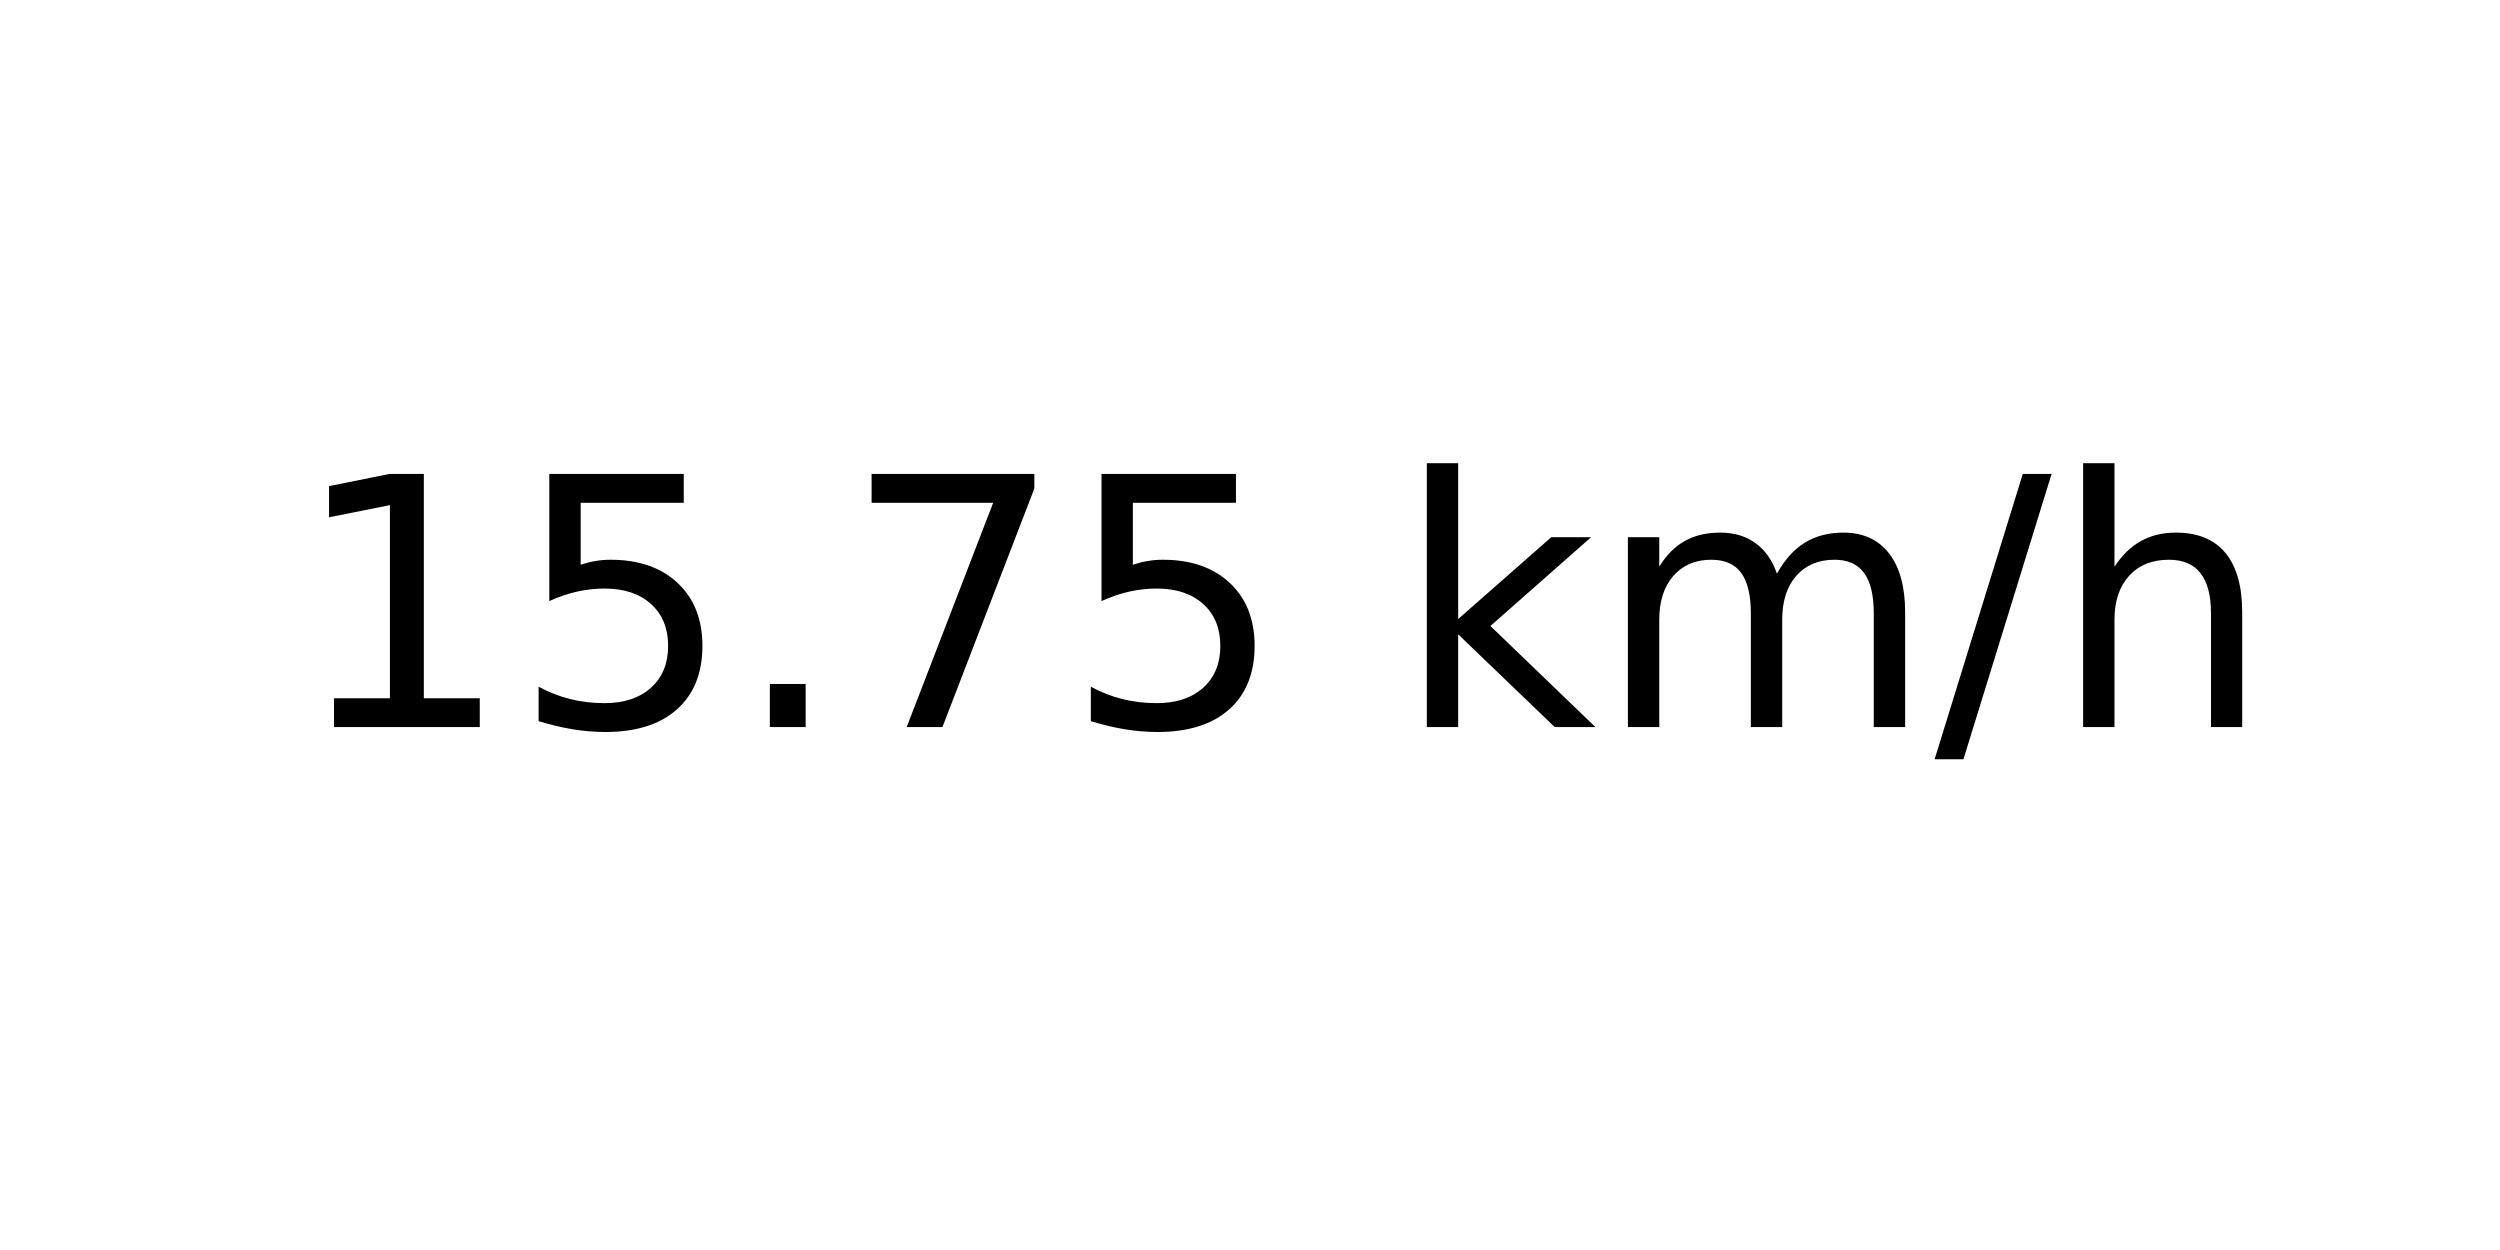
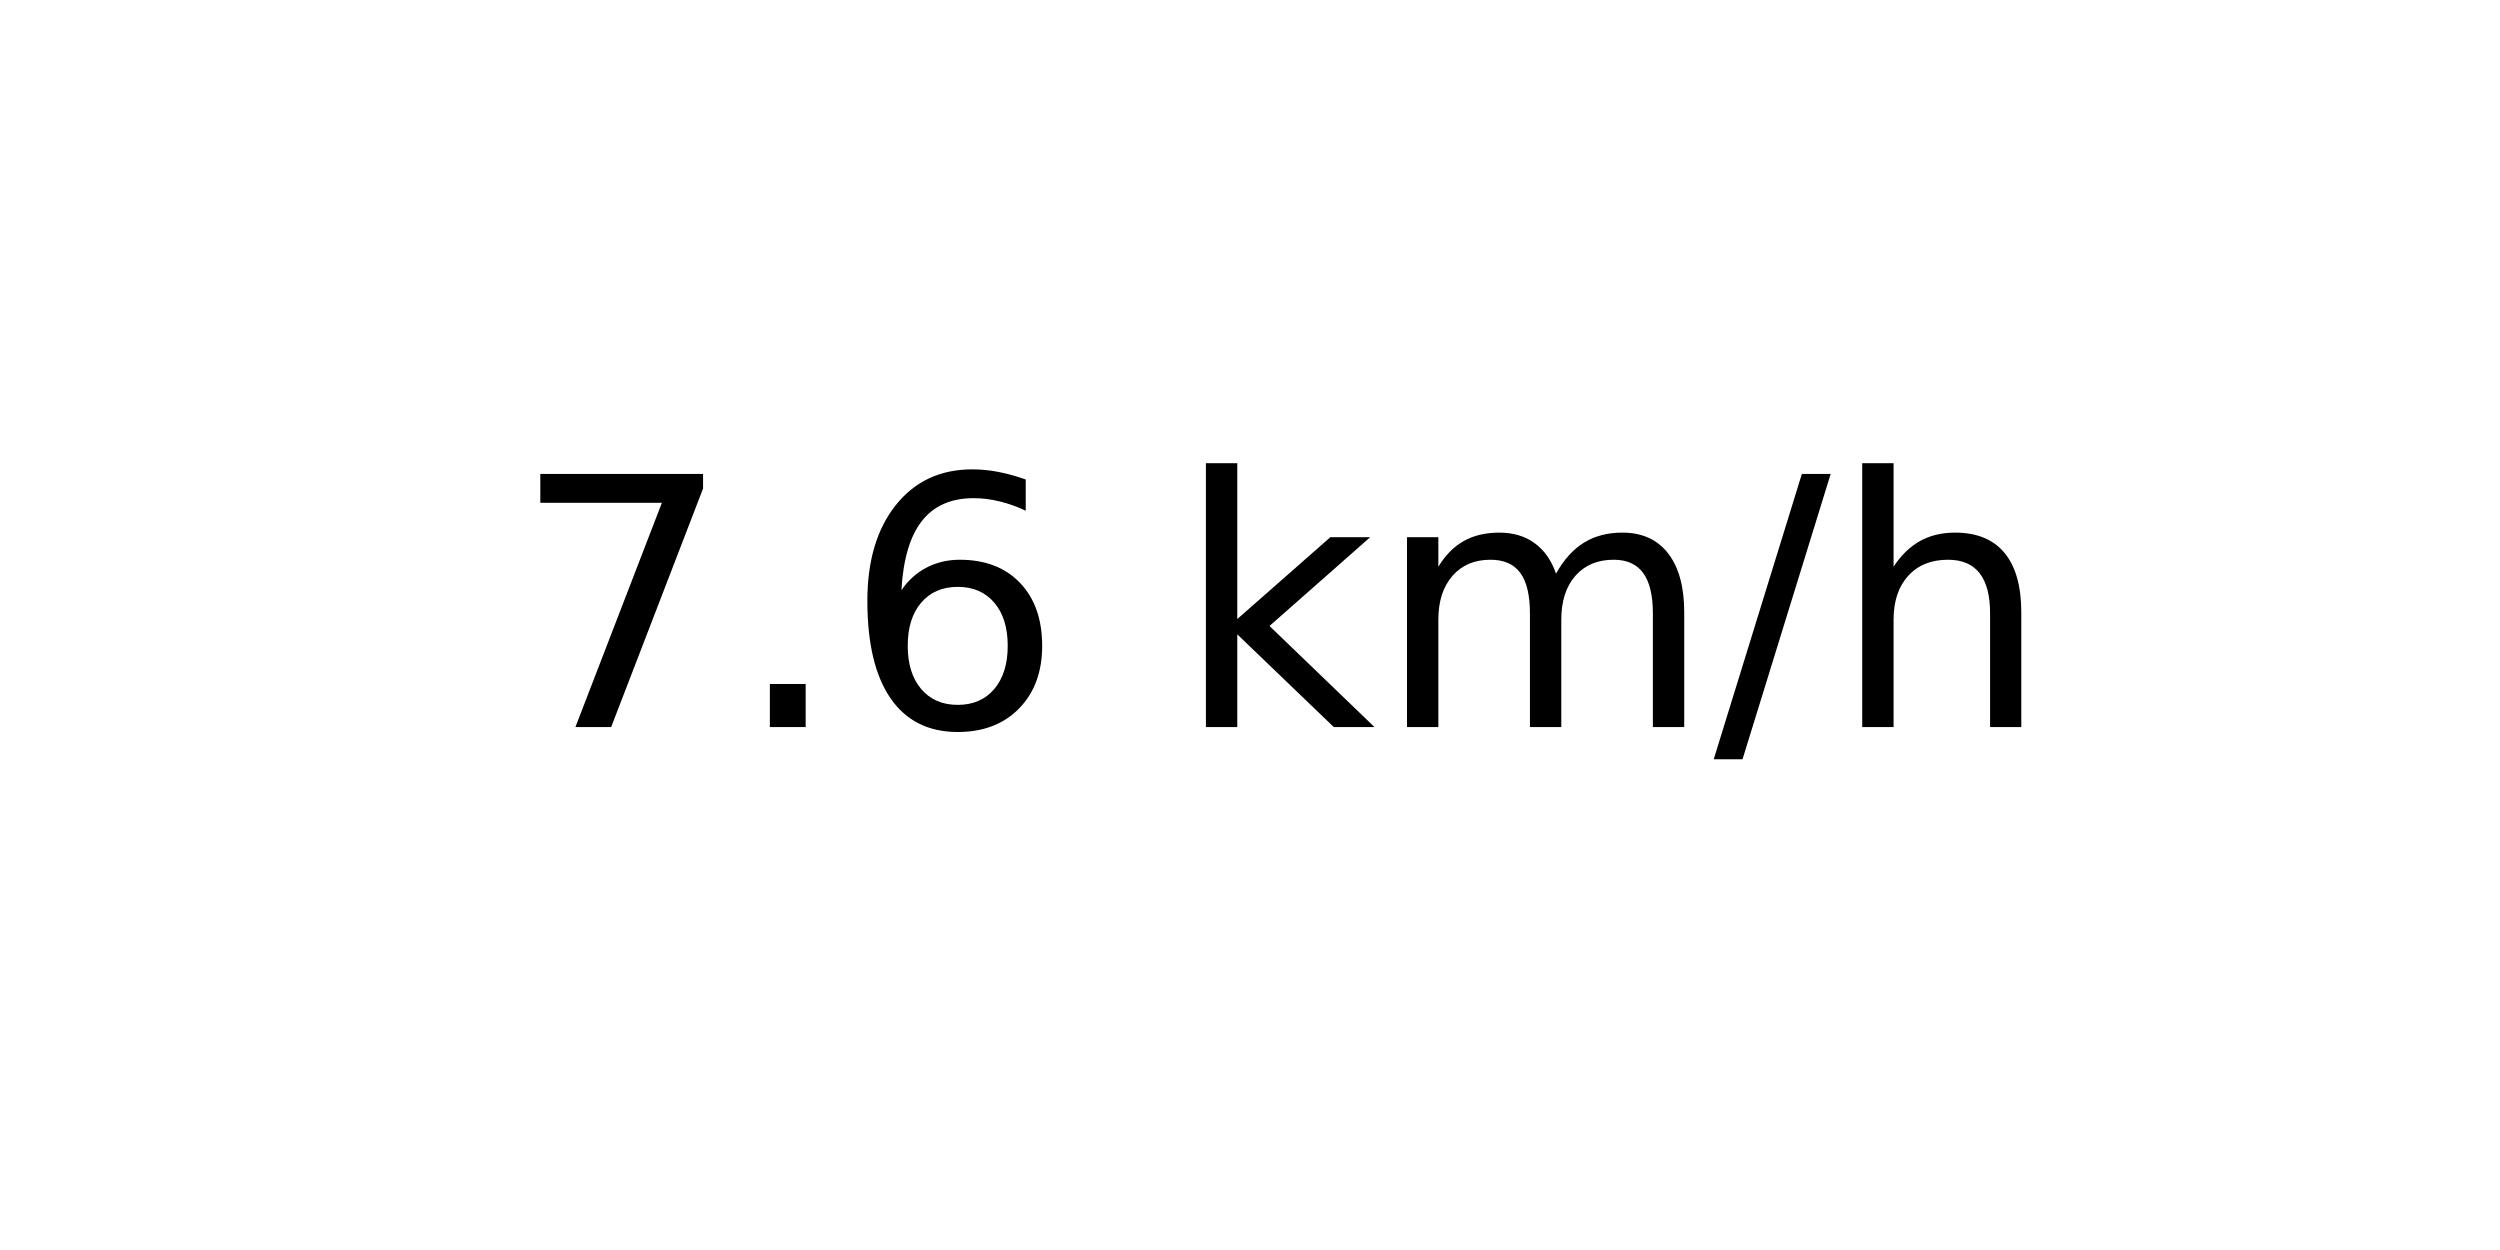
<svg xmlns="http://www.w3.org/2000/svg" xmlns:xlink="http://www.w3.org/1999/xlink" width="72pt" height="36pt" viewBox="0 0 72 36" version="1.1">
  <defs>
    <style type="text/css">*{stroke-linejoin: round; stroke-linecap: butt}</style>
  </defs>
  <g id="figure_1">
    <g id="axes_1">
      <g id="text_1">
-         <g transform="translate(8.378125 20.93937) scale(0.1 -0.1)">
+         <g transform="translate(14.74062 20.93937) scale(0.1 -0.1)">
          <defs>
-             <path id="DejaVuSans-31" d="M 794 531  L 1825 531  L 1825 4091  L 703 3866  L 703 4441  L 1819 4666  L 2450 4666  L 2450 531  L 3481 531  L 3481 0  L 794 0  L 794 531  z " transform="scale(0.015625)" />
-             <path id="DejaVuSans-35" d="M 691 4666  L 3169 4666  L 3169 4134  L 1269 4134  L 1269 2991  Q 1406 3038 1543 3061  Q 1681 3084 1819 3084  Q 2600 3084 3056 2656  Q 3513 2228 3513 1497  Q 3513 744 3044 326  Q 2575 -91 1722 -91  Q 1428 -91 1123 -41  Q 819 9 494 109  L 494 744  Q 775 591 1075 516  Q 1375 441 1709 441  Q 2250 441 2565 725  Q 2881 1009 2881 1497  Q 2881 1984 2565 2268  Q 2250 2553 1709 2553  Q 1456 2553 1204 2497  Q 953 2441 691 2322  L 691 4666  z " transform="scale(0.015625)" />
+             <path id="DejaVuSans-37" d="M 525 4666  L 3525 4666  L 3525 4397  L 1831 0  L 1172 0  L 2766 4134  L 525 4134  L 525 4666  z " transform="scale(0.015625)" />
            <path id="DejaVuSans-2e" d="M 684 794  L 1344 794  L 1344 0  L 684 0  L 684 794  z " transform="scale(0.015625)" />
-             <path id="DejaVuSans-37" d="M 525 4666  L 3525 4666  L 3525 4397  L 1831 0  L 1172 0  L 2766 4134  L 525 4134  L 525 4666  z " transform="scale(0.015625)" />
+             <path id="DejaVuSans-36" d="M 2113 2584  Q 1688 2584 1439 2293  Q 1191 2003 1191 1497  Q 1191 994 1439 701  Q 1688 409 2113 409  Q 2538 409 2786 701  Q 3034 994 3034 1497  Q 3034 2003 2786 2293  Q 2538 2584 2113 2584  z M 3366 4563  L 3366 3988  Q 3128 4100 2886 4159  Q 2644 4219 2406 4219  Q 1781 4219 1451 3797  Q 1122 3375 1075 2522  Q 1259 2794 1537 2939  Q 1816 3084 2150 3084  Q 2853 3084 3261 2657  Q 3669 2231 3669 1497  Q 3669 778 3244 343  Q 2819 -91 2113 -91  Q 1303 -91 875 529  Q 447 1150 447 2328  Q 447 3434 972 4092  Q 1497 4750 2381 4750  Q 2619 4750 2861 4703  Q 3103 4656 3366 4563  z " transform="scale(0.015625)" />
            <path id="DejaVuSans-20" transform="scale(0.015625)" />
            <path id="DejaVuSans-6b" d="M 581 4863  L 1159 4863  L 1159 1991  L 2875 3500  L 3609 3500  L 1753 1863  L 3688 0  L 2938 0  L 1159 1709  L 1159 0  L 581 0  L 581 4863  z " transform="scale(0.015625)" />
            <path id="DejaVuSans-6d" d="M 3328 2828  Q 3544 3216 3844 3400  Q 4144 3584 4550 3584  Q 5097 3584 5394 3201  Q 5691 2819 5691 2113  L 5691 0  L 5113 0  L 5113 2094  Q 5113 2597 4934 2840  Q 4756 3084 4391 3084  Q 3944 3084 3684 2787  Q 3425 2491 3425 1978  L 3425 0  L 2847 0  L 2847 2094  Q 2847 2600 2669 2842  Q 2491 3084 2119 3084  Q 1678 3084 1418 2786  Q 1159 2488 1159 1978  L 1159 0  L 581 0  L 581 3500  L 1159 3500  L 1159 2956  Q 1356 3278 1631 3431  Q 1906 3584 2284 3584  Q 2666 3584 2933 3390  Q 3200 3197 3328 2828  z " transform="scale(0.015625)" />
            <path id="DejaVuSans-2f" d="M 1625 4666  L 2156 4666  L 531 -594  L 0 -594  L 1625 4666  z " transform="scale(0.015625)" />
            <path id="DejaVuSans-68" d="M 3513 2113  L 3513 0  L 2938 0  L 2938 2094  Q 2938 2591 2744 2837  Q 2550 3084 2163 3084  Q 1697 3084 1428 2787  Q 1159 2491 1159 1978  L 1159 0  L 581 0  L 581 4863  L 1159 4863  L 1159 2956  Q 1366 3272 1645 3428  Q 1925 3584 2291 3584  Q 2894 3584 3203 3211  Q 3513 2838 3513 2113  z " transform="scale(0.015625)" />
          </defs>
-           <use xlink:href="#DejaVuSans-31" />
-           <use xlink:href="#DejaVuSans-35" x="63.623" />
-           <use xlink:href="#DejaVuSans-2e" x="127.246" />
-           <use xlink:href="#DejaVuSans-37" x="159.033" />
-           <use xlink:href="#DejaVuSans-35" x="222.656" />
-           <use xlink:href="#DejaVuSans-20" x="286.279" />
-           <use xlink:href="#DejaVuSans-6b" x="318.066" />
-           <use xlink:href="#DejaVuSans-6d" x="375.977" />
-           <use xlink:href="#DejaVuSans-2f" x="473.389" />
-           <use xlink:href="#DejaVuSans-68" x="507.08" />
+           <use xlink:href="#DejaVuSans-37" />
+           <use xlink:href="#DejaVuSans-2e" x="63.623" />
+           <use xlink:href="#DejaVuSans-36" x="95.41" />
+           <use xlink:href="#DejaVuSans-20" x="159.033" />
+           <use xlink:href="#DejaVuSans-6b" x="190.82" />
+           <use xlink:href="#DejaVuSans-6d" x="248.73" />
+           <use xlink:href="#DejaVuSans-2f" x="346.143" />
+           <use xlink:href="#DejaVuSans-68" x="379.834" />
        </g>
      </g>
    </g>
  </g>
</svg>
